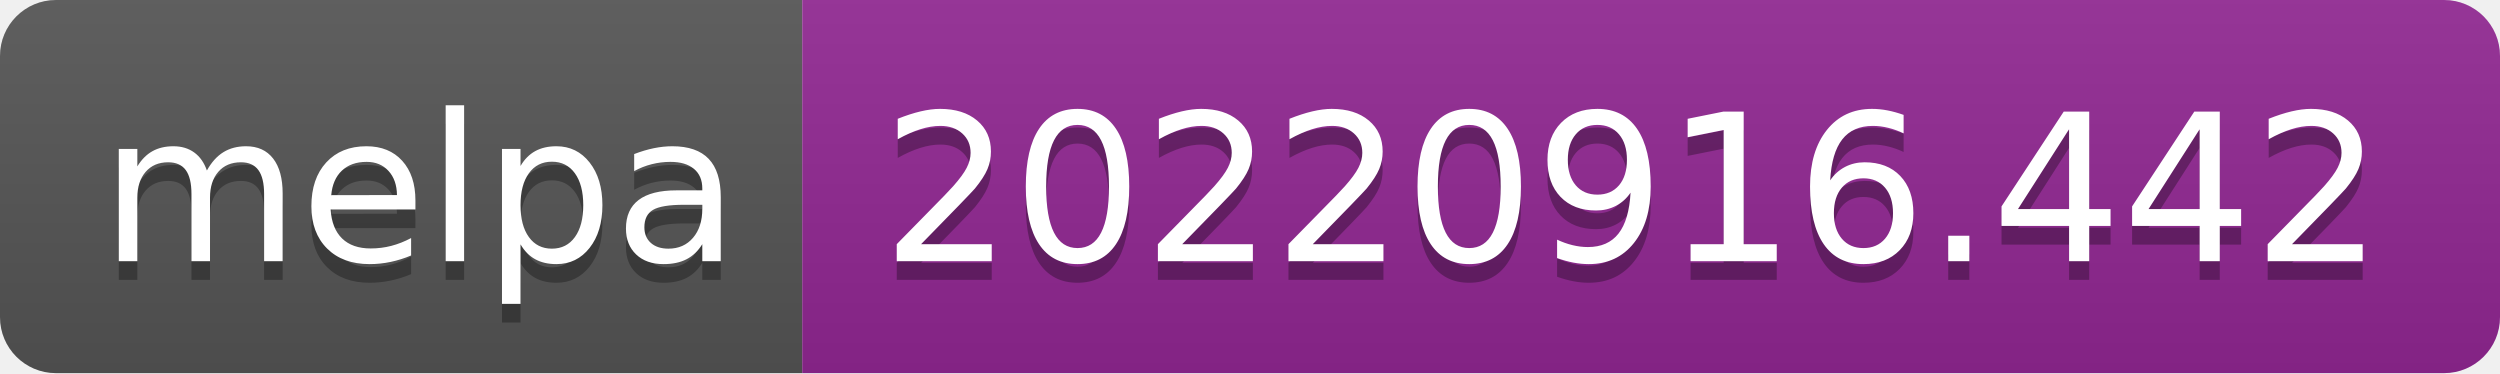
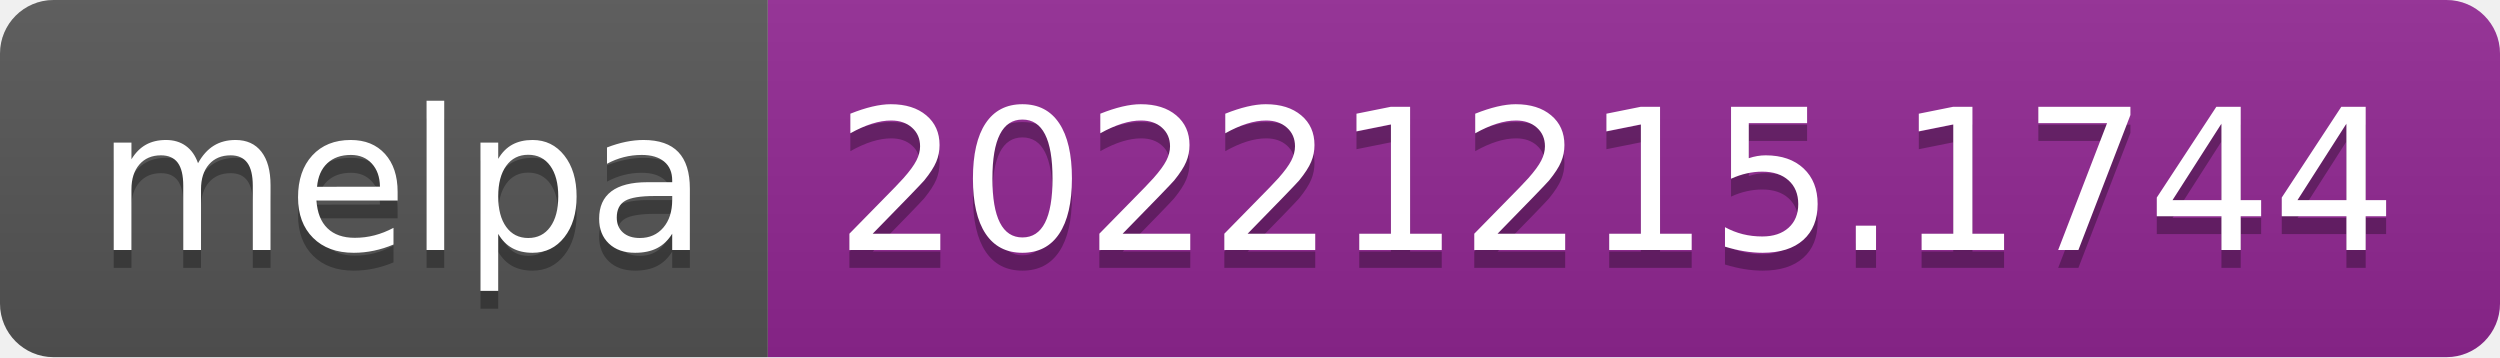
- <svg xmlns="http://www.w3.org/2000/svg" width="134" height="20" role="img" aria-label="melpa: 20220916.442">
+ <svg xmlns="http://www.w3.org/2000/svg" width="140" height="20" role="img" aria-label="melpa: 20221215.1744">
  <linearGradient id="s" x2="0" y2="100%">
    <stop offset="0" stop-color="#bbb" stop-opacity=".1" />
    <stop offset="1" stop-opacity=".1" />
  </linearGradient>
  <clipPath id="r">
-     <rect width="134" height="20" rx="3" fill="#fff" />
+     <rect width="140" height="20" rx="3" fill="#fff" />
  </clipPath>
  <g clip-path="url(#r)">
    <rect width="43" height="20" fill="#555" />
-     <rect x="43" width="91" height="20" fill="#922793" />
-     <rect width="134" height="20" fill="url(#s)" />
+     <rect x="43" width="97" height="20" fill="#922793" />
+     <rect width="140" height="20" fill="url(#s)" />
  </g>
  <g fill="#fff" text-anchor="middle" font-family="Verdana,Geneva,DejaVu Sans,sans-serif" text-rendering="geometricPrecision" font-size="110">
    <text aria-hidden="true" x="225" y="150" fill="#010101" fill-opacity=".3" transform="scale(.1)" textLength="330">melpa</text>
    <text x="225" y="140" transform="scale(.1)" fill="#fff" textLength="330">melpa</text>
-     <text aria-hidden="true" x="875" y="150" fill="#010101" fill-opacity=".3" transform="scale(.1)" textLength="810">20220916.442</text>
-     <text x="875" y="140" transform="scale(.1)" fill="#fff" textLength="810">20220916.442</text>
+     <text aria-hidden="true" x="905" y="150" fill="#010101" fill-opacity=".3" transform="scale(.1)" textLength="870">20221215.1744</text>
+     <text x="905" y="140" transform="scale(.1)" fill="#fff" textLength="870">20221215.1744</text>
  </g>
</svg>
